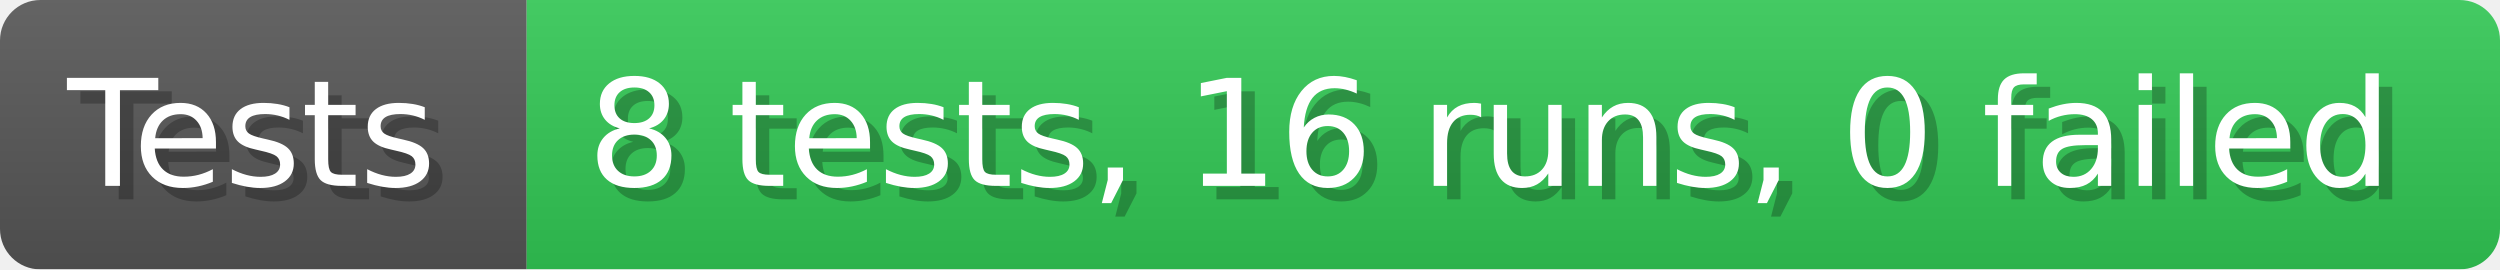
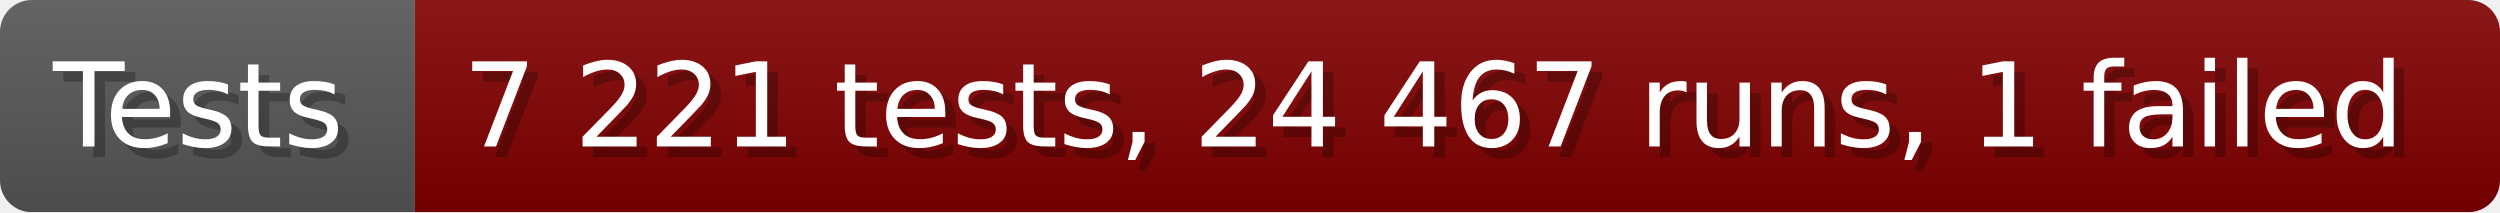
- <svg xmlns="http://www.w3.org/2000/svg" width="185.6" height="20" viewBox="0 0 1856 200" role="img" aria-label="Tests: 8 tests, 16 runs, 0 failed">
+ <svg xmlns="http://www.w3.org/2000/svg" width="235.6" height="20" viewBox="0 0 2356 200" role="img" aria-label="Tests: 7 221 tests, 24 467 runs, 1 failed">
  <linearGradient id="a" x2="0" y2="100%">
    <stop offset="0" stop-opacity=".1" stop-color="#EEE" />
    <stop offset="1" stop-opacity=".1" />
  </linearGradient>
  <mask id="m">
-     <rect width="1856" height="200" rx="30" fill="#FFF" />
+     <rect width="2356" height="200" rx="30" fill="#FFF" />
  </mask>
  <g mask="url(#m)">
    <rect width="391" height="200" fill="#555" />
-     <rect width="1465" height="200" fill="#31c653" x="391" />
-     <rect width="1856" height="200" fill="url(#a)" />
+     <rect width="1965" height="200" fill="#800000" x="391" />
+     <rect width="2356" height="200" fill="url(#a)" />
  </g>
  <g aria-hidden="true" fill="#fff" text-anchor="start" font-family="Verdana,DejaVu Sans,sans-serif" font-size="110">
    <text x="60" y="148" textLength="291" fill="#000" opacity="0.25">Tests</text>
    <text x="50" y="138" textLength="291">Tests</text>
-     <text x="446" y="148" textLength="1365" fill="#000" opacity="0.25">8 tests, 16 runs, 0 failed</text>
-     <text x="436" y="138" textLength="1365">8 tests, 16 runs, 0 failed</text>
+     <text x="446" y="148" textLength="1865" fill="#000" opacity="0.25">7 221 tests, 24 467 runs, 1 failed</text>
+     <text x="436" y="138" textLength="1865">7 221 tests, 24 467 runs, 1 failed</text>
  </g>
</svg>
